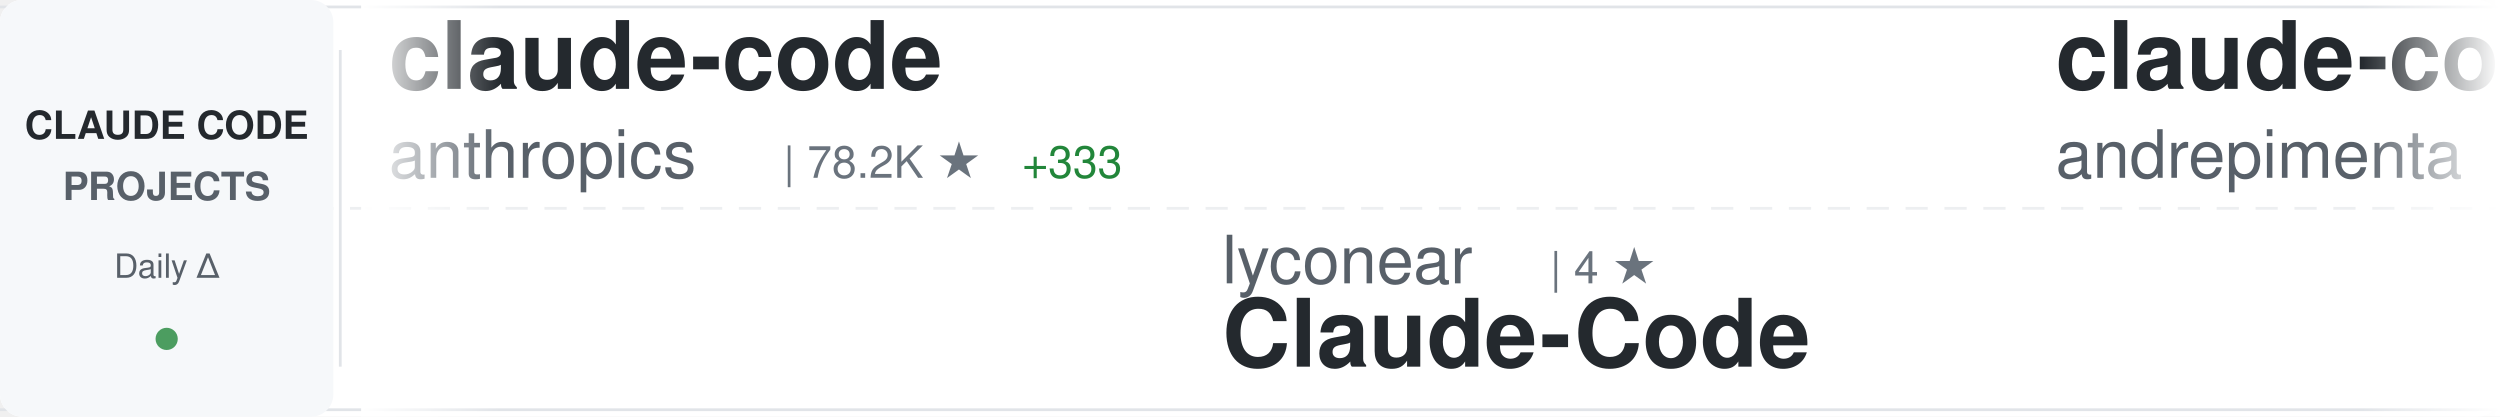
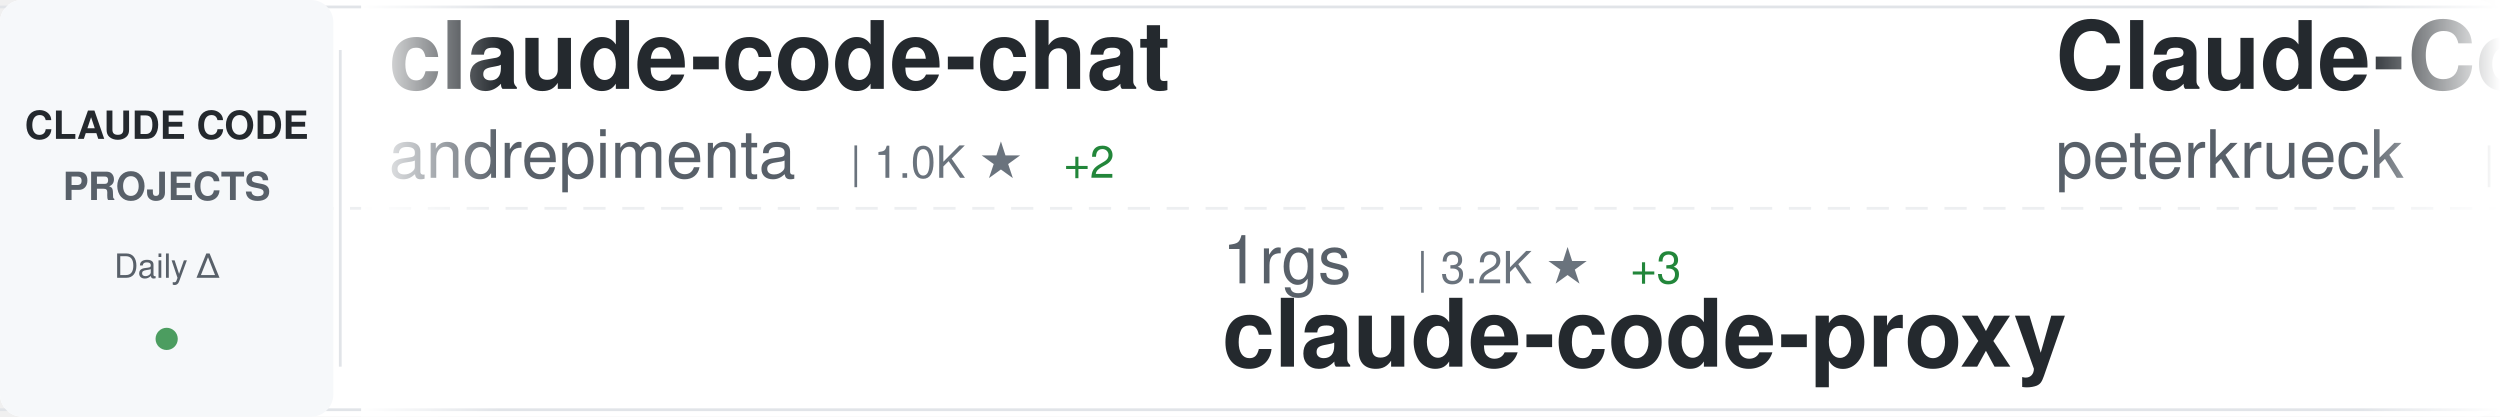
<svg xmlns="http://www.w3.org/2000/svg" width="900" height="150">
  <defs>
    <linearGradient id="awesomeLeftFade" x1="0%" y1="0%" x2="100%" y2="0%">
      <stop offset="0%" style="stop-color:#ffffff;stop-opacity:1" />
      <stop offset="100%" style="stop-color:#ffffff;stop-opacity:0" />
    </linearGradient>
    <linearGradient id="awesomeRightFade" x1="0%" y1="0%" x2="100%" y2="0%">
      <stop offset="0%" style="stop-color:#ffffff;stop-opacity:0" />
      <stop offset="100%" style="stop-color:#ffffff;stop-opacity:1" />
    </linearGradient>
  </defs>
  <rect width="900" height="150" fill="#ffffff" rx="8" />
  <rect x="0" y="2" width="900" height="1" fill="#e1e4e8" />
  <rect x="0" y="147" width="900" height="1" fill="#e1e4e8" />
  <line x1="0" y1="75" x2="900" y2="75" stroke="#e1e4e8" stroke-width="1" stroke-dasharray="8 6" opacity="0.6" />
  <rect x="0" y="0" width="120" height="150" fill="#f6f8fa" rx="8" />
  <text x="60" y="50" font-family="-apple-system, BlinkMacSystemFont, 'Segoe UI', Helvetica, Arial, sans-serif" font-size="14" font-weight="600" fill="#24292e" text-anchor="middle">CLAUDE CODE</text>
  <text x="60" y="72" font-family="-apple-system, BlinkMacSystemFont, 'Segoe UI', Helvetica, Arial, sans-serif" font-size="14" font-weight="600" fill="#586069" text-anchor="middle">PROJECTS</text>
  <text x="60" y="100" font-family="-apple-system, BlinkMacSystemFont, 'Segoe UI', Helvetica, Arial, sans-serif" font-size="12" font-weight="500" fill="#586069" text-anchor="middle">Daily Δ</text>
  <circle cx="60" cy="122" r="4" fill="#22863a" opacity="0.8" />
  <rect x="122" y="18" width="1" height="114" fill="#e1e4e8" />
  <clipPath id="awesomeTickerClip">
    <rect x="130" y="0" width="770" height="150" />
  </clipPath>
  <g clip-path="url(#awesomeTickerClip)">
    <g id="awesomeTickerItems">
      <animateTransform attributeName="transform" attributeType="XML" type="translate" from="0 0" to="-3000 0" dur="54s" repeatCount="indefinite" />
      <g transform="translate(0, 0)">
-         <text x="140" y="32" font-family="-apple-system, BlinkMacSystemFont, 'Segoe UI', Helvetica, Arial, sans-serif" font-size="34" font-weight="600" fill="#24292e">claude-code</text>
-         <text x="140" y="64" font-family="-apple-system, BlinkMacSystemFont, 'Segoe UI', Helvetica, Arial, sans-serif" font-size="24" font-weight="400" fill="#586069">anthropics</text>
-         <text x="282" y="64" font-family="-apple-system, BlinkMacSystemFont, 'Segoe UI', Helvetica, Arial, sans-serif" font-size="16" font-weight="500" fill="#6a737d">| 78.2K ★</text>
-         <text x="368" y="64" font-family="-apple-system, BlinkMacSystemFont, 'Segoe UI', Helvetica, Arial, sans-serif" font-size="16" font-weight="500" fill="#22863a"> +333</text>
-       </g>
-       <g transform="translate(300, 0)">
-         <text x="140" y="102" font-family="-apple-system, BlinkMacSystemFont, 'Segoe UI', Helvetica, Arial, sans-serif" font-size="24" font-weight="400" fill="#586069">lyconear</text>
-         <text x="258" y="102" font-family="-apple-system, BlinkMacSystemFont, 'Segoe UI', Helvetica, Arial, sans-serif" font-size="16" font-weight="500" fill="#6a737d">| 4 ★</text>
-         <text x="140" y="132" font-family="-apple-system, BlinkMacSystemFont, 'Segoe UI', Helvetica, Arial, sans-serif" font-size="34" font-weight="600" fill="#24292e">Claude-Code</text>
-       </g>
-       <g transform="translate(600, 0)">
        <text x="140" y="32" font-family="-apple-system, BlinkMacSystemFont, 'Segoe UI', Helvetica, Arial, sans-serif" font-size="34" font-weight="600" fill="#24292e">claude-code-chat</text>
        <text x="140" y="64" font-family="-apple-system, BlinkMacSystemFont, 'Segoe UI', Helvetica, Arial, sans-serif" font-size="24" font-weight="400" fill="#586069">andrepimenta</text>
        <text x="306" y="64" font-family="-apple-system, BlinkMacSystemFont, 'Segoe UI', Helvetica, Arial, sans-serif" font-size="16" font-weight="500" fill="#6a737d">| 1.0K ★</text>
        <text x="383" y="64" font-family="-apple-system, BlinkMacSystemFont, 'Segoe UI', Helvetica, Arial, sans-serif" font-size="16" font-weight="500" fill="#22863a"> +2</text>
      </g>
+       <g transform="translate(300, 0)">
+         <text x="140" y="102" font-family="-apple-system, BlinkMacSystemFont, 'Segoe UI', Helvetica, Arial, sans-serif" font-size="24" font-weight="400" fill="#586069">1rgs</text>
+         <text x="210" y="102" font-family="-apple-system, BlinkMacSystemFont, 'Segoe UI', Helvetica, Arial, sans-serif" font-size="16" font-weight="500" fill="#6a737d">| 3.2K ★</text>
+         <text x="287" y="102" font-family="-apple-system, BlinkMacSystemFont, 'Segoe UI', Helvetica, Arial, sans-serif" font-size="16" font-weight="500" fill="#22863a"> +3</text>
+         <text x="140" y="132" font-family="-apple-system, BlinkMacSystemFont, 'Segoe UI', Helvetica, Arial, sans-serif" font-size="34" font-weight="600" fill="#24292e">claude-code-proxy</text>
+       </g>
+       <g transform="translate(600, 0)">
+         <text x="140" y="32" font-family="-apple-system, BlinkMacSystemFont, 'Segoe UI', Helvetica, Arial, sans-serif" font-size="34" font-weight="600" fill="#24292e">Claude-Code-Development-...</text>
+         <text x="140" y="64" font-family="-apple-system, BlinkMacSystemFont, 'Segoe UI', Helvetica, Arial, sans-serif" font-size="24" font-weight="400" fill="#586069">peterkrueck</text>
+         <text x="294" y="64" font-family="-apple-system, BlinkMacSystemFont, 'Segoe UI', Helvetica, Arial, sans-serif" font-size="16" font-weight="500" fill="#6a737d">| 1.3K ★</text>
+       </g>
      <g transform="translate(900, 0)">
+         <text x="140" y="102" font-family="-apple-system, BlinkMacSystemFont, 'Segoe UI', Helvetica, Arial, sans-serif" font-size="24" font-weight="400" fill="#586069">jeremylongshore</text>
+         <text x="342" y="102" font-family="-apple-system, BlinkMacSystemFont, 'Segoe UI', Helvetica, Arial, sans-serif" font-size="16" font-weight="500" fill="#6a737d">| 1.6K ★</text>
+         <text x="419" y="102" font-family="-apple-system, BlinkMacSystemFont, 'Segoe UI', Helvetica, Arial, sans-serif" font-size="16" font-weight="500" fill="#22863a"> +10</text>
+         <text x="140" y="132" font-family="-apple-system, BlinkMacSystemFont, 'Segoe UI', Helvetica, Arial, sans-serif" font-size="34" font-weight="600" fill="#24292e">claude-code-plugins-plus...</text>
+       </g>
+       <g transform="translate(1200, 0)">
+         <text x="140" y="32" font-family="-apple-system, BlinkMacSystemFont, 'Segoe UI', Helvetica, Arial, sans-serif" font-size="34" font-weight="600" fill="#24292e">awesome-claude-code-tool...</text>
+         <text x="140" y="64" font-family="-apple-system, BlinkMacSystemFont, 'Segoe UI', Helvetica, Arial, sans-serif" font-size="24" font-weight="400" fill="#586069">rohitg00</text>
+         <text x="258" y="64" font-family="-apple-system, BlinkMacSystemFont, 'Segoe UI', Helvetica, Arial, sans-serif" font-size="16" font-weight="500" fill="#6a737d">| 813 ★</text>
+         <text x="326" y="64" font-family="-apple-system, BlinkMacSystemFont, 'Segoe UI', Helvetica, Arial, sans-serif" font-size="16" font-weight="500" fill="#22863a"> +10</text>
+       </g>
+       <g transform="translate(1500, 0)">
+         <text x="140" y="102" font-family="-apple-system, BlinkMacSystemFont, 'Segoe UI', Helvetica, Arial, sans-serif" font-size="24" font-weight="400" fill="#586069">darcyegb</text>
+         <text x="258" y="102" font-family="-apple-system, BlinkMacSystemFont, 'Segoe UI', Helvetica, Arial, sans-serif" font-size="16" font-weight="500" fill="#6a737d">| 593 ★</text>
+         <text x="326" y="102" font-family="-apple-system, BlinkMacSystemFont, 'Segoe UI', Helvetica, Arial, sans-serif" font-size="16" font-weight="500" fill="#22863a"> +2</text>
+         <text x="140" y="132" font-family="-apple-system, BlinkMacSystemFont, 'Segoe UI', Helvetica, Arial, sans-serif" font-size="34" font-weight="600" fill="#24292e">ClaudeCodeAgents</text>
+       </g>
+       <g transform="translate(1800, 0)">
+         <text x="140" y="32" font-family="-apple-system, BlinkMacSystemFont, 'Segoe UI', Helvetica, Arial, sans-serif" font-size="34" font-weight="600" fill="#24292e">oh-my-claudecode</text>
+         <text x="140" y="64" font-family="-apple-system, BlinkMacSystemFont, 'Segoe UI', Helvetica, Arial, sans-serif" font-size="24" font-weight="400" fill="#586069">Yeachan-Heo</text>
+         <text x="294" y="64" font-family="-apple-system, BlinkMacSystemFont, 'Segoe UI', Helvetica, Arial, sans-serif" font-size="16" font-weight="500" fill="#6a737d">| 9.9K ★</text>
+         <text x="371" y="64" font-family="-apple-system, BlinkMacSystemFont, 'Segoe UI', Helvetica, Arial, sans-serif" font-size="16" font-weight="500" fill="#22863a"> +123</text>
+       </g>
+       <g transform="translate(2100, 0)">
+         <text x="140" y="102" font-family="-apple-system, BlinkMacSystemFont, 'Segoe UI', Helvetica, Arial, sans-serif" font-size="24" font-weight="400" fill="#586069">Yuyz0112</text>
+         <text x="258" y="102" font-family="-apple-system, BlinkMacSystemFont, 'Segoe UI', Helvetica, Arial, sans-serif" font-size="16" font-weight="500" fill="#6a737d">| 2.2K ★</text>
+         <text x="335" y="102" font-family="-apple-system, BlinkMacSystemFont, 'Segoe UI', Helvetica, Arial, sans-serif" font-size="16" font-weight="500" fill="#22863a"> +2</text>
+         <text x="140" y="132" font-family="-apple-system, BlinkMacSystemFont, 'Segoe UI', Helvetica, Arial, sans-serif" font-size="34" font-weight="600" fill="#24292e">claude-code-reverse</text>
+       </g>
+       <g transform="translate(2400, 0)">
+         <text x="140" y="32" font-family="-apple-system, BlinkMacSystemFont, 'Segoe UI', Helvetica, Arial, sans-serif" font-size="34" font-weight="600" fill="#24292e">awesome-claude-code-plug...</text>
+         <text x="140" y="64" font-family="-apple-system, BlinkMacSystemFont, 'Segoe UI', Helvetica, Arial, sans-serif" font-size="24" font-weight="400" fill="#586069">ccplugins</text>
+         <text x="270" y="64" font-family="-apple-system, BlinkMacSystemFont, 'Segoe UI', Helvetica, Arial, sans-serif" font-size="16" font-weight="500" fill="#6a737d">| 625 ★</text>
+         <text x="338" y="64" font-family="-apple-system, BlinkMacSystemFont, 'Segoe UI', Helvetica, Arial, sans-serif" font-size="16" font-weight="500" fill="#22863a"> +1</text>
+       </g>
+       <g transform="translate(2700, 0)">
        <text x="140" y="102" font-family="-apple-system, BlinkMacSystemFont, 'Segoe UI', Helvetica, Arial, sans-serif" font-size="24" font-weight="400" fill="#586069">ComposioHQ</text>
-         <text x="282" y="102" font-family="-apple-system, BlinkMacSystemFont, 'Segoe UI', Helvetica, Arial, sans-serif" font-size="16" font-weight="500" fill="#6a737d">| 44.3K ★</text>
-         <text x="368" y="102" font-family="-apple-system, BlinkMacSystemFont, 'Segoe UI', Helvetica, Arial, sans-serif" font-size="16" font-weight="500" fill="#22863a"> +326</text>
+         <text x="282" y="102" font-family="-apple-system, BlinkMacSystemFont, 'Segoe UI', Helvetica, Arial, sans-serif" font-size="16" font-weight="500" fill="#6a737d">| 44.4K ★</text>
+         <text x="368" y="102" font-family="-apple-system, BlinkMacSystemFont, 'Segoe UI', Helvetica, Arial, sans-serif" font-size="16" font-weight="500" fill="#22863a"> +315</text>
        <text x="140" y="132" font-family="-apple-system, BlinkMacSystemFont, 'Segoe UI', Helvetica, Arial, sans-serif" font-size="34" font-weight="600" fill="#24292e">awesome-claude-skills</text>
      </g>
-       <g transform="translate(1200, 0)">
-         <text x="140" y="32" font-family="-apple-system, BlinkMacSystemFont, 'Segoe UI', Helvetica, Arial, sans-serif" font-size="34" font-weight="600" fill="#24292e">claude-code-cookbook</text>
-         <text x="140" y="64" font-family="-apple-system, BlinkMacSystemFont, 'Segoe UI', Helvetica, Arial, sans-serif" font-size="24" font-weight="400" fill="#586069">wasabeef</text>
-         <text x="258" y="64" font-family="-apple-system, BlinkMacSystemFont, 'Segoe UI', Helvetica, Arial, sans-serif" font-size="16" font-weight="500" fill="#6a737d">| 1.0K ★</text>
-         <text x="335" y="64" font-family="-apple-system, BlinkMacSystemFont, 'Segoe UI', Helvetica, Arial, sans-serif" font-size="16" font-weight="500" fill="#22863a"> +1</text>
-       </g>
-       <g transform="translate(1500, 0)">
-         <text x="140" y="102" font-family="-apple-system, BlinkMacSystemFont, 'Segoe UI', Helvetica, Arial, sans-serif" font-size="24" font-weight="400" fill="#586069">ChrisWiles</text>
-         <text x="282" y="102" font-family="-apple-system, BlinkMacSystemFont, 'Segoe UI', Helvetica, Arial, sans-serif" font-size="16" font-weight="500" fill="#6a737d">| 5.5K ★</text>
-         <text x="359" y="102" font-family="-apple-system, BlinkMacSystemFont, 'Segoe UI', Helvetica, Arial, sans-serif" font-size="16" font-weight="500" fill="#22863a"> +8</text>
-         <text x="140" y="132" font-family="-apple-system, BlinkMacSystemFont, 'Segoe UI', Helvetica, Arial, sans-serif" font-size="34" font-weight="600" fill="#24292e">claude-code-showcase</text>
-       </g>
-       <g transform="translate(1800, 0)">
-         <text x="140" y="32" font-family="-apple-system, BlinkMacSystemFont, 'Segoe UI', Helvetica, Arial, sans-serif" font-size="34" font-weight="600" fill="#24292e">claude-code-ultimate-gui...</text>
-         <text x="140" y="64" font-family="-apple-system, BlinkMacSystemFont, 'Segoe UI', Helvetica, Arial, sans-serif" font-size="24" font-weight="400" fill="#586069">FlorianBruniaux</text>
-         <text x="342" y="64" font-family="-apple-system, BlinkMacSystemFont, 'Segoe UI', Helvetica, Arial, sans-serif" font-size="16" font-weight="500" fill="#6a737d">| 1.5K ★</text>
-         <text x="419" y="64" font-family="-apple-system, BlinkMacSystemFont, 'Segoe UI', Helvetica, Arial, sans-serif" font-size="16" font-weight="500" fill="#22863a"> +57</text>
-       </g>
-       <g transform="translate(2100, 0)">
-         <text x="140" y="102" font-family="-apple-system, BlinkMacSystemFont, 'Segoe UI', Helvetica, Arial, sans-serif" font-size="24" font-weight="400" fill="#586069">feiskyer</text>
-         <text x="258" y="102" font-family="-apple-system, BlinkMacSystemFont, 'Segoe UI', Helvetica, Arial, sans-serif" font-size="16" font-weight="500" fill="#6a737d">| 1.3K ★</text>
-         <text x="335" y="102" font-family="-apple-system, BlinkMacSystemFont, 'Segoe UI', Helvetica, Arial, sans-serif" font-size="16" font-weight="500" fill="#22863a"> +3</text>
-         <text x="140" y="132" font-family="-apple-system, BlinkMacSystemFont, 'Segoe UI', Helvetica, Arial, sans-serif" font-size="34" font-weight="600" fill="#24292e">claude-code-settings</text>
-       </g>
-       <g transform="translate(2400, 0)">
-         <text x="140" y="32" font-family="-apple-system, BlinkMacSystemFont, 'Segoe UI', Helvetica, Arial, sans-serif" font-size="34" font-weight="600" fill="#24292e">planning-with-files</text>
-         <text x="140" y="64" font-family="-apple-system, BlinkMacSystemFont, 'Segoe UI', Helvetica, Arial, sans-serif" font-size="24" font-weight="400" fill="#586069">OthmanAdi</text>
-         <text x="270" y="64" font-family="-apple-system, BlinkMacSystemFont, 'Segoe UI', Helvetica, Arial, sans-serif" font-size="16" font-weight="500" fill="#6a737d">| 16.1K ★</text>
-         <text x="356" y="64" font-family="-apple-system, BlinkMacSystemFont, 'Segoe UI', Helvetica, Arial, sans-serif" font-size="16" font-weight="500" fill="#22863a"> +63</text>
-       </g>
-       <g transform="translate(2700, 0)">
-         <text x="140" y="102" font-family="-apple-system, BlinkMacSystemFont, 'Segoe UI', Helvetica, Arial, sans-serif" font-size="24" font-weight="400" fill="#586069">shanraisshan</text>
-         <text x="306" y="102" font-family="-apple-system, BlinkMacSystemFont, 'Segoe UI', Helvetica, Arial, sans-serif" font-size="16" font-weight="500" fill="#6a737d">| 16.7K ★</text>
-         <text x="392" y="102" font-family="-apple-system, BlinkMacSystemFont, 'Segoe UI', Helvetica, Arial, sans-serif" font-size="16" font-weight="500" fill="#22863a"> +825</text>
-         <text x="140" y="132" font-family="-apple-system, BlinkMacSystemFont, 'Segoe UI', Helvetica, Arial, sans-serif" font-size="34" font-weight="600" fill="#24292e">claude-code-best-practic...</text>
-       </g>
      <g transform="translate(3000, 0)">
-         <text x="140" y="32" font-family="-apple-system, BlinkMacSystemFont, 'Segoe UI', Helvetica, Arial, sans-serif" font-size="34" font-weight="600" fill="#24292e">claude-code</text>
-         <text x="140" y="64" font-family="-apple-system, BlinkMacSystemFont, 'Segoe UI', Helvetica, Arial, sans-serif" font-size="24" font-weight="400" fill="#586069">anthropics</text>
-         <text x="282" y="64" font-family="-apple-system, BlinkMacSystemFont, 'Segoe UI', Helvetica, Arial, sans-serif" font-size="16" font-weight="500" fill="#6a737d">| 78.2K ★</text>
-         <text x="368" y="64" font-family="-apple-system, BlinkMacSystemFont, 'Segoe UI', Helvetica, Arial, sans-serif" font-size="16" font-weight="500" fill="#22863a"> +333</text>
-       </g>
-       <g transform="translate(3300, 0)">
-         <text x="140" y="102" font-family="-apple-system, BlinkMacSystemFont, 'Segoe UI', Helvetica, Arial, sans-serif" font-size="24" font-weight="400" fill="#586069">lyconear</text>
-         <text x="258" y="102" font-family="-apple-system, BlinkMacSystemFont, 'Segoe UI', Helvetica, Arial, sans-serif" font-size="16" font-weight="500" fill="#6a737d">| 4 ★</text>
-         <text x="140" y="132" font-family="-apple-system, BlinkMacSystemFont, 'Segoe UI', Helvetica, Arial, sans-serif" font-size="34" font-weight="600" fill="#24292e">Claude-Code</text>
-       </g>
-       <g transform="translate(3600, 0)">
        <text x="140" y="32" font-family="-apple-system, BlinkMacSystemFont, 'Segoe UI', Helvetica, Arial, sans-serif" font-size="34" font-weight="600" fill="#24292e">claude-code-chat</text>
        <text x="140" y="64" font-family="-apple-system, BlinkMacSystemFont, 'Segoe UI', Helvetica, Arial, sans-serif" font-size="24" font-weight="400" fill="#586069">andrepimenta</text>
        <text x="306" y="64" font-family="-apple-system, BlinkMacSystemFont, 'Segoe UI', Helvetica, Arial, sans-serif" font-size="16" font-weight="500" fill="#6a737d">| 1.0K ★</text>
        <text x="383" y="64" font-family="-apple-system, BlinkMacSystemFont, 'Segoe UI', Helvetica, Arial, sans-serif" font-size="16" font-weight="500" fill="#22863a"> +2</text>
      </g>
+       <g transform="translate(3300, 0)">
+         <text x="140" y="102" font-family="-apple-system, BlinkMacSystemFont, 'Segoe UI', Helvetica, Arial, sans-serif" font-size="24" font-weight="400" fill="#586069">1rgs</text>
+         <text x="210" y="102" font-family="-apple-system, BlinkMacSystemFont, 'Segoe UI', Helvetica, Arial, sans-serif" font-size="16" font-weight="500" fill="#6a737d">| 3.2K ★</text>
+         <text x="287" y="102" font-family="-apple-system, BlinkMacSystemFont, 'Segoe UI', Helvetica, Arial, sans-serif" font-size="16" font-weight="500" fill="#22863a"> +3</text>
+         <text x="140" y="132" font-family="-apple-system, BlinkMacSystemFont, 'Segoe UI', Helvetica, Arial, sans-serif" font-size="34" font-weight="600" fill="#24292e">claude-code-proxy</text>
+       </g>
+       <g transform="translate(3600, 0)">
+         <text x="140" y="32" font-family="-apple-system, BlinkMacSystemFont, 'Segoe UI', Helvetica, Arial, sans-serif" font-size="34" font-weight="600" fill="#24292e">Claude-Code-Development-...</text>
+         <text x="140" y="64" font-family="-apple-system, BlinkMacSystemFont, 'Segoe UI', Helvetica, Arial, sans-serif" font-size="24" font-weight="400" fill="#586069">peterkrueck</text>
+         <text x="294" y="64" font-family="-apple-system, BlinkMacSystemFont, 'Segoe UI', Helvetica, Arial, sans-serif" font-size="16" font-weight="500" fill="#6a737d">| 1.3K ★</text>
+       </g>
      <g transform="translate(3900, 0)">
-         <text x="140" y="102" font-family="-apple-system, BlinkMacSystemFont, 'Segoe UI', Helvetica, Arial, sans-serif" font-size="24" font-weight="400" fill="#586069">ComposioHQ</text>
-         <text x="282" y="102" font-family="-apple-system, BlinkMacSystemFont, 'Segoe UI', Helvetica, Arial, sans-serif" font-size="16" font-weight="500" fill="#6a737d">| 44.3K ★</text>
-         <text x="368" y="102" font-family="-apple-system, BlinkMacSystemFont, 'Segoe UI', Helvetica, Arial, sans-serif" font-size="16" font-weight="500" fill="#22863a"> +326</text>
-         <text x="140" y="132" font-family="-apple-system, BlinkMacSystemFont, 'Segoe UI', Helvetica, Arial, sans-serif" font-size="34" font-weight="600" fill="#24292e">awesome-claude-skills</text>
+         <text x="140" y="102" font-family="-apple-system, BlinkMacSystemFont, 'Segoe UI', Helvetica, Arial, sans-serif" font-size="24" font-weight="400" fill="#586069">jeremylongshore</text>
+         <text x="342" y="102" font-family="-apple-system, BlinkMacSystemFont, 'Segoe UI', Helvetica, Arial, sans-serif" font-size="16" font-weight="500" fill="#6a737d">| 1.6K ★</text>
+         <text x="419" y="102" font-family="-apple-system, BlinkMacSystemFont, 'Segoe UI', Helvetica, Arial, sans-serif" font-size="16" font-weight="500" fill="#22863a"> +10</text>
+         <text x="140" y="132" font-family="-apple-system, BlinkMacSystemFont, 'Segoe UI', Helvetica, Arial, sans-serif" font-size="34" font-weight="600" fill="#24292e">claude-code-plugins-plus...</text>
      </g>
    </g>
  </g>
  <rect x="130" y="0" width="50" height="150" fill="url(#awesomeLeftFade)" />
  <rect x="850" y="0" width="50" height="150" fill="url(#awesomeRightFade)" />
</svg>
